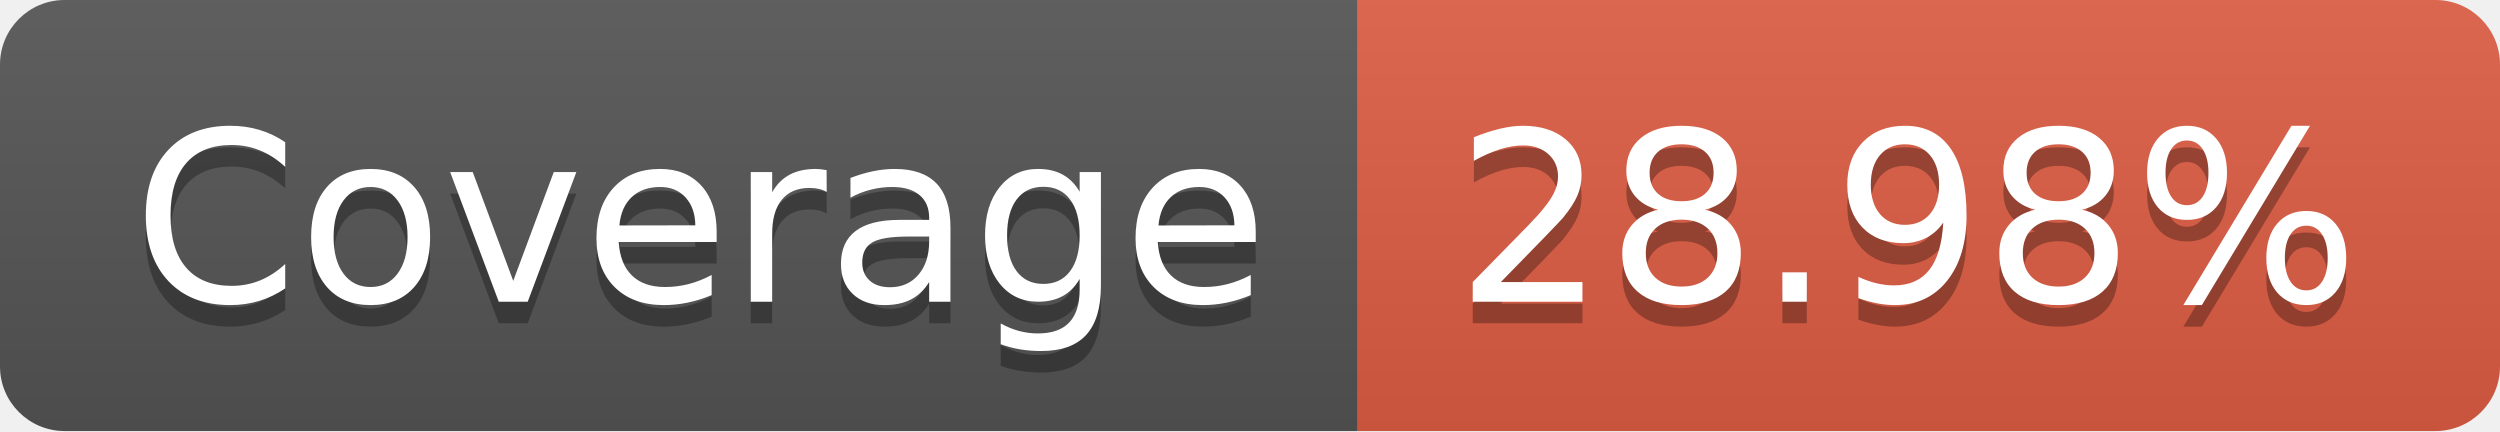
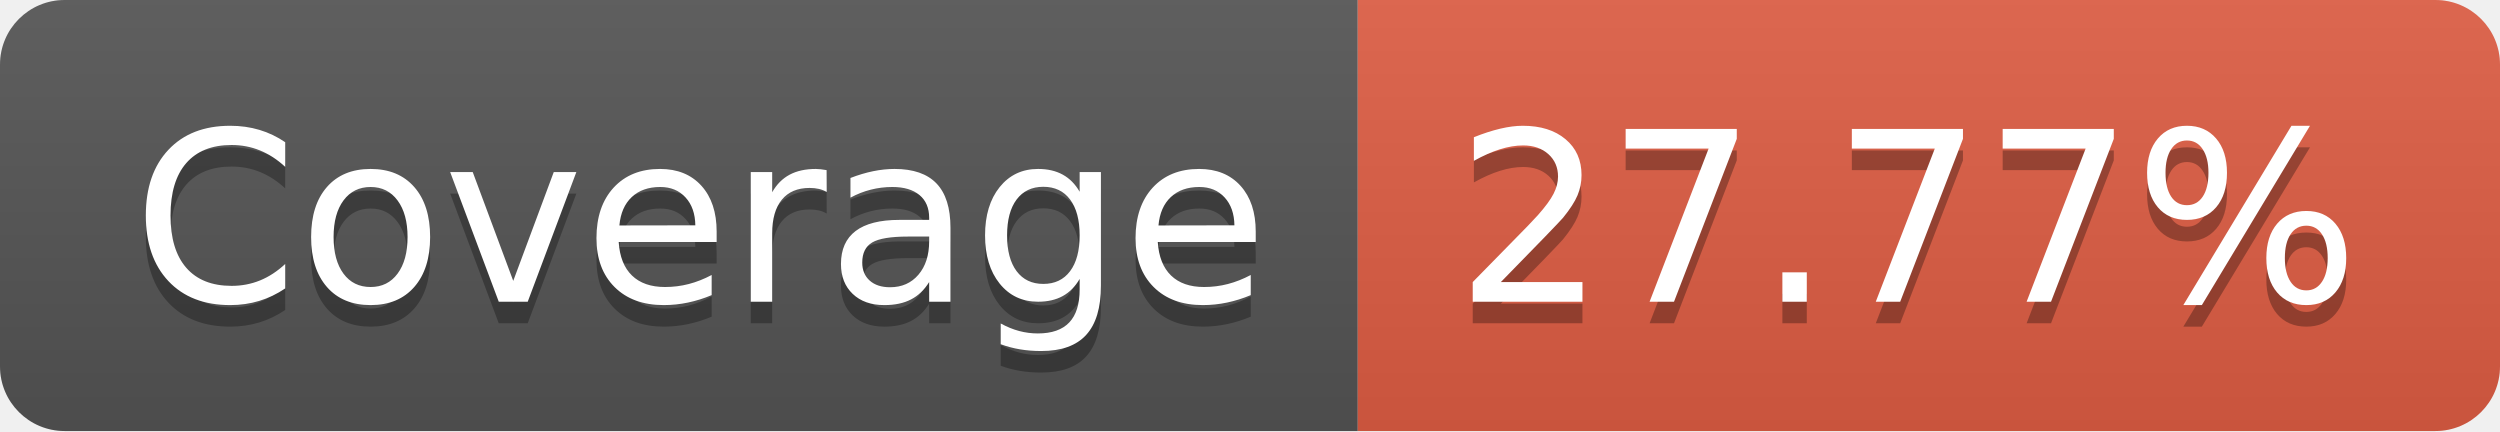
- <svg xmlns="http://www.w3.org/2000/svg" width="116" height="20" role="img" aria-label="Coverage: 28.98%">
+ <svg xmlns="http://www.w3.org/2000/svg" width="116" height="20" role="img" aria-label="Coverage: 27.77%">
  <linearGradient id="s" x2="0" y2="100%">
    <stop offset="0" stop-color="#bbb" stop-opacity=".1" />
    <stop offset="1" stop-opacity=".1" />
  </linearGradient>
  <clipPath id="r">
    <rect width="116" height="20" rx="3" fill="#fff" />
  </clipPath>
  <g clip-path="url(#r)">
    <rect width="63" height="20" fill="#555" />
    <rect x="63" width="53" height="20" fill="#e05d44" />
    <rect width="116" height="20" fill="url(#s)" />
  </g>
  <g fill="#fff" text-anchor="middle" font-family="Verdana,Geneva,DejaVu Sans,sans-serif" text-rendering="geometricPrecision" font-size="110">
    <text aria-hidden="true" x="325" y="150" fill="#010101" fill-opacity=".3" transform="scale(.1)" textLength="530">Coverage</text>
    <text x="325" y="140" transform="scale(.1)" fill="#fff" textLength="530">Coverage</text>
-     <text aria-hidden="true" x="885" y="150" fill="#010101" fill-opacity=".3" transform="scale(.1)" textLength="430">28.98%</text>
-     <text x="885" y="140" transform="scale(.1)" fill="#fff" textLength="430">28.98%</text>
+     <text aria-hidden="true" x="885" y="150" fill="#010101" fill-opacity=".3" transform="scale(.1)" textLength="430">27.77%</text>
+     <text x="885" y="140" transform="scale(.1)" fill="#fff" textLength="430">27.77%</text>
  </g>
</svg>
